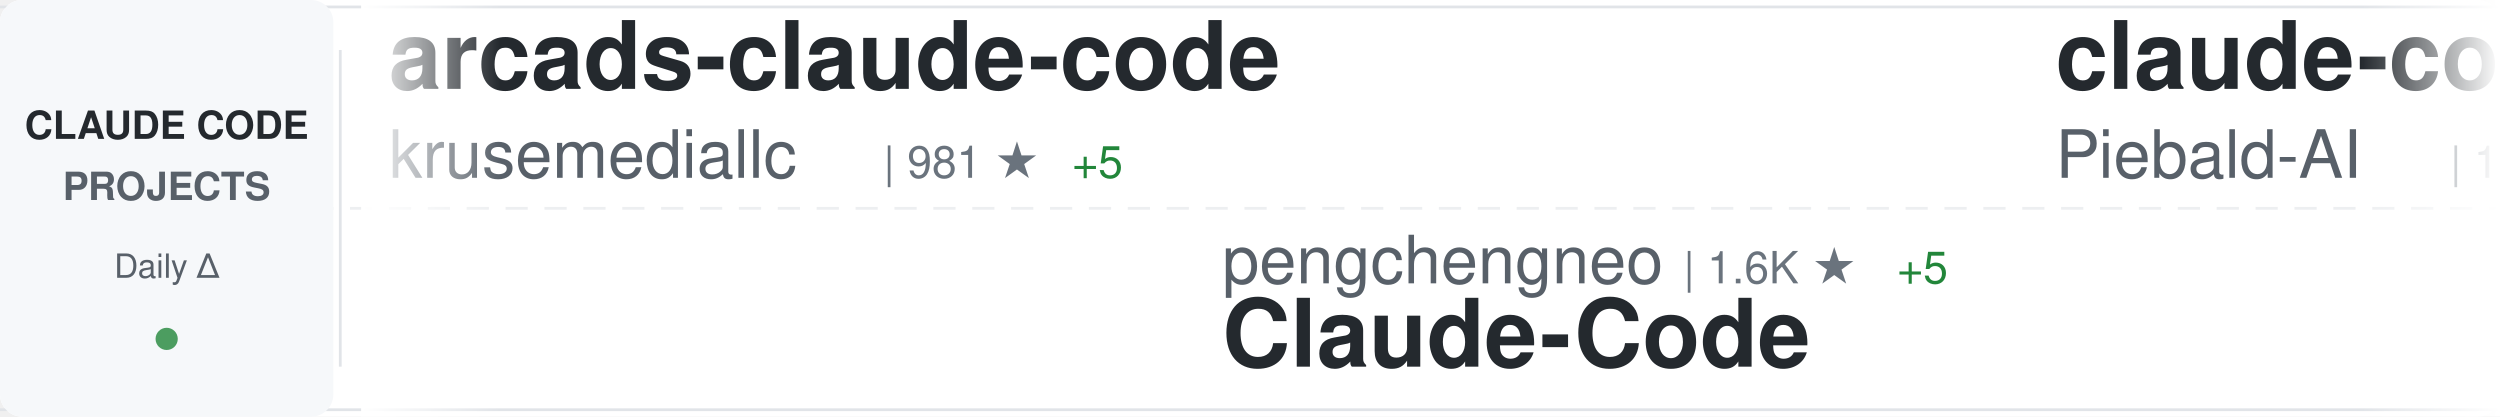
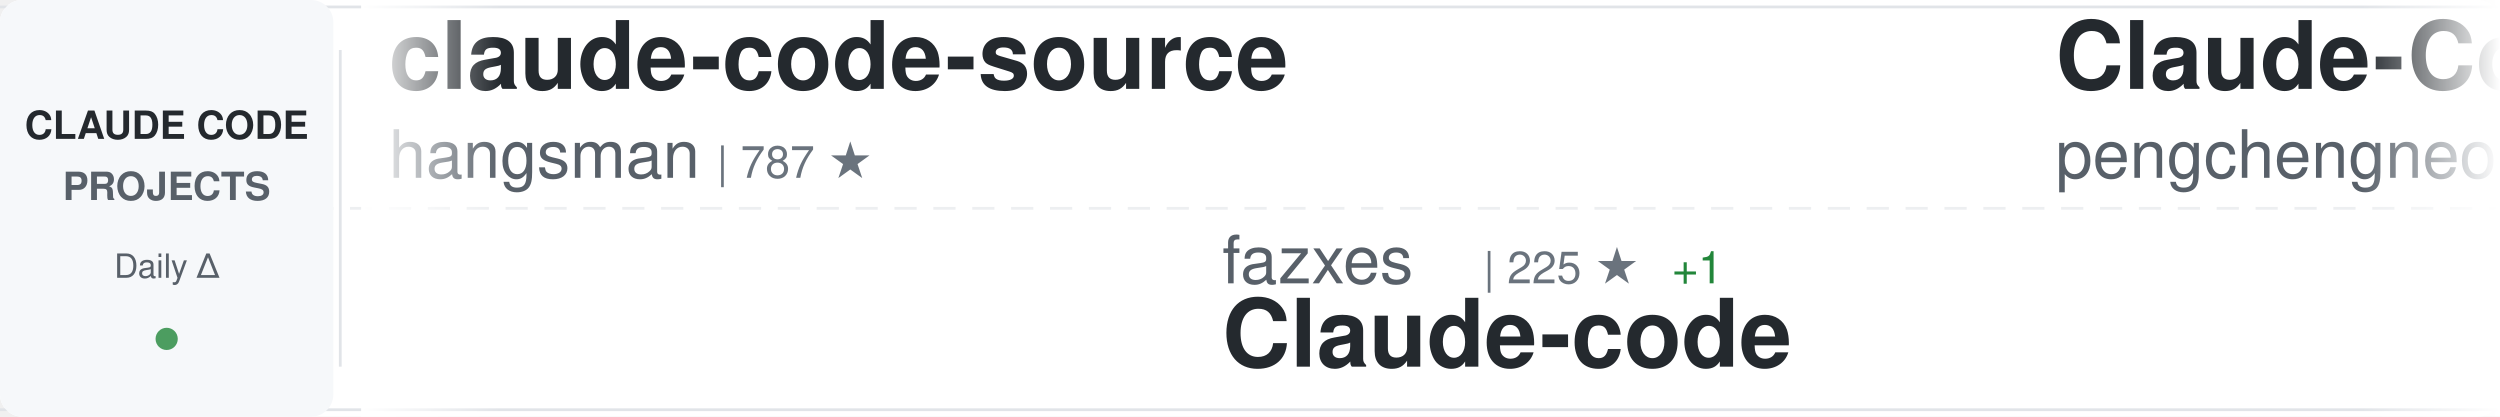
<svg xmlns="http://www.w3.org/2000/svg" width="900" height="150">
  <defs>
    <linearGradient id="awesomeLeftFade" x1="0%" y1="0%" x2="100%" y2="0%">
      <stop offset="0%" style="stop-color:#ffffff;stop-opacity:1" />
      <stop offset="100%" style="stop-color:#ffffff;stop-opacity:0" />
    </linearGradient>
    <linearGradient id="awesomeRightFade" x1="0%" y1="0%" x2="100%" y2="0%">
      <stop offset="0%" style="stop-color:#ffffff;stop-opacity:0" />
      <stop offset="100%" style="stop-color:#ffffff;stop-opacity:1" />
    </linearGradient>
  </defs>
  <rect width="900" height="150" fill="#ffffff" rx="8" />
  <rect x="0" y="2" width="900" height="1" fill="#e1e4e8" />
  <rect x="0" y="147" width="900" height="1" fill="#e1e4e8" />
  <line x1="0" y1="75" x2="900" y2="75" stroke="#e1e4e8" stroke-width="1" stroke-dasharray="8 6" opacity="0.6" />
  <rect x="0" y="0" width="120" height="150" fill="#f6f8fa" rx="8" />
  <text x="60" y="50" font-family="-apple-system, BlinkMacSystemFont, 'Segoe UI', Helvetica, Arial, sans-serif" font-size="14" font-weight="600" fill="#24292e" text-anchor="middle">CLAUDE CODE</text>
  <text x="60" y="72" font-family="-apple-system, BlinkMacSystemFont, 'Segoe UI', Helvetica, Arial, sans-serif" font-size="14" font-weight="600" fill="#586069" text-anchor="middle">PROJECTS</text>
  <text x="60" y="100" font-family="-apple-system, BlinkMacSystemFont, 'Segoe UI', Helvetica, Arial, sans-serif" font-size="12" font-weight="500" fill="#586069" text-anchor="middle">Daily Δ</text>
  <circle cx="60" cy="122" r="4" fill="#22863a" opacity="0.8" />
  <rect x="122" y="18" width="1" height="114" fill="#e1e4e8" />
  <clipPath id="awesomeTickerClip">
    <rect x="130" y="0" width="770" height="150" />
  </clipPath>
  <g clip-path="url(#awesomeTickerClip)">
    <g id="awesomeTickerItems">
      <animateTransform attributeName="transform" attributeType="XML" type="translate" from="0 0" to="-3000 0" dur="54s" repeatCount="indefinite" />
      <g transform="translate(0, 0)">
-         <text x="140" y="32" font-family="-apple-system, BlinkMacSystemFont, 'Segoe UI', Helvetica, Arial, sans-serif" font-size="34" font-weight="600" fill="#24292e">arcads-claude-code</text>
-         <text x="140" y="64" font-family="-apple-system, BlinkMacSystemFont, 'Segoe UI', Helvetica, Arial, sans-serif" font-size="24" font-weight="400" fill="#586069">krusemediallc</text>
-         <text x="318" y="64" font-family="-apple-system, BlinkMacSystemFont, 'Segoe UI', Helvetica, Arial, sans-serif" font-size="16" font-weight="500" fill="#6a737d">| 981 ★</text>
-         <text x="386" y="64" font-family="-apple-system, BlinkMacSystemFont, 'Segoe UI', Helvetica, Arial, sans-serif" font-size="16" font-weight="500" fill="#22863a"> +5</text>
+         <text x="140" y="32" font-family="-apple-system, BlinkMacSystemFont, 'Segoe UI', Helvetica, Arial, sans-serif" font-size="34" font-weight="600" fill="#24292e">claude-code-source</text>
+         <text x="140" y="64" font-family="-apple-system, BlinkMacSystemFont, 'Segoe UI', Helvetica, Arial, sans-serif" font-size="24" font-weight="400" fill="#586069">hangsman</text>
+         <text x="258" y="64" font-family="-apple-system, BlinkMacSystemFont, 'Segoe UI', Helvetica, Arial, sans-serif" font-size="16" font-weight="500" fill="#6a737d">| 787 ★</text>
      </g>
      <g transform="translate(300, 0)">
-         <text x="140" y="102" font-family="-apple-system, BlinkMacSystemFont, 'Segoe UI', Helvetica, Arial, sans-serif" font-size="24" font-weight="400" fill="#586069">pengchengneo</text>
-         <text x="306" y="102" font-family="-apple-system, BlinkMacSystemFont, 'Segoe UI', Helvetica, Arial, sans-serif" font-size="16" font-weight="500" fill="#6a737d">| 1.6K ★</text>
-         <text x="383" y="102" font-family="-apple-system, BlinkMacSystemFont, 'Segoe UI', Helvetica, Arial, sans-serif" font-size="16" font-weight="500" fill="#22863a"> +5</text>
-         <text x="140" y="132" font-family="-apple-system, BlinkMacSystemFont, 'Segoe UI', Helvetica, Arial, sans-serif" font-size="34" font-weight="600" fill="#24292e">Claude-Code</text>
+         <text x="140" y="102" font-family="-apple-system, BlinkMacSystemFont, 'Segoe UI', Helvetica, Arial, sans-serif" font-size="24" font-weight="400" fill="#586069">fazxes</text>
+         <text x="234" y="102" font-family="-apple-system, BlinkMacSystemFont, 'Segoe UI', Helvetica, Arial, sans-serif" font-size="16" font-weight="500" fill="#6a737d">| 225 ★</text>
+         <text x="302" y="102" font-family="-apple-system, BlinkMacSystemFont, 'Segoe UI', Helvetica, Arial, sans-serif" font-size="16" font-weight="500" fill="#22863a"> +1</text>
+         <text x="140" y="132" font-family="-apple-system, BlinkMacSystemFont, 'Segoe UI', Helvetica, Arial, sans-serif" font-size="34" font-weight="600" fill="#24292e">Claude-code</text>
      </g>
      <g transform="translate(600, 0)">
-         <text x="140" y="32" font-family="-apple-system, BlinkMacSystemFont, 'Segoe UI', Helvetica, Arial, sans-serif" font-size="34" font-weight="600" fill="#24292e">claude-code-system-promp...</text>
-         <text x="140" y="64" font-family="-apple-system, BlinkMacSystemFont, 'Segoe UI', Helvetica, Arial, sans-serif" font-size="24" font-weight="400" fill="#586069">Piebald-AI</text>
-         <text x="282" y="64" font-family="-apple-system, BlinkMacSystemFont, 'Segoe UI', Helvetica, Arial, sans-serif" font-size="16" font-weight="500" fill="#6a737d">| 11.7K ★</text>
-         <text x="368" y="64" font-family="-apple-system, BlinkMacSystemFont, 'Segoe UI', Helvetica, Arial, sans-serif" font-size="16" font-weight="500" fill="#22863a"> +38</text>
+         <text x="140" y="32" font-family="-apple-system, BlinkMacSystemFont, 'Segoe UI', Helvetica, Arial, sans-serif" font-size="34" font-weight="600" fill="#24292e">Claude-Code</text>
+         <text x="140" y="64" font-family="-apple-system, BlinkMacSystemFont, 'Segoe UI', Helvetica, Arial, sans-serif" font-size="24" font-weight="400" fill="#586069">pengchengneo</text>
+         <text x="306" y="64" font-family="-apple-system, BlinkMacSystemFont, 'Segoe UI', Helvetica, Arial, sans-serif" font-size="16" font-weight="500" fill="#6a737d">| 1.6K ★</text>
+         <text x="383" y="64" font-family="-apple-system, BlinkMacSystemFont, 'Segoe UI', Helvetica, Arial, sans-serif" font-size="16" font-weight="500" fill="#22863a"> +5</text>
      </g>
      <g transform="translate(900, 0)">
-         <text x="140" y="102" font-family="-apple-system, BlinkMacSystemFont, 'Segoe UI', Helvetica, Arial, sans-serif" font-size="24" font-weight="400" fill="#586069">FlorianBruniaux</text>
-         <text x="342" y="102" font-family="-apple-system, BlinkMacSystemFont, 'Segoe UI', Helvetica, Arial, sans-serif" font-size="16" font-weight="500" fill="#6a737d">| 5.4K ★</text>
-         <text x="419" y="102" font-family="-apple-system, BlinkMacSystemFont, 'Segoe UI', Helvetica, Arial, sans-serif" font-size="16" font-weight="500" fill="#22863a"> +14</text>
-         <text x="140" y="132" font-family="-apple-system, BlinkMacSystemFont, 'Segoe UI', Helvetica, Arial, sans-serif" font-size="34" font-weight="600" fill="#24292e">claude-code-ultimate-gui...</text>
+         <text x="140" y="102" font-family="-apple-system, BlinkMacSystemFont, 'Segoe UI', Helvetica, Arial, sans-serif" font-size="24" font-weight="400" fill="#586069">liuup</text>
+         <text x="222" y="102" font-family="-apple-system, BlinkMacSystemFont, 'Segoe UI', Helvetica, Arial, sans-serif" font-size="16" font-weight="500" fill="#6a737d">| 3.5K ★</text>
+         <text x="299" y="102" font-family="-apple-system, BlinkMacSystemFont, 'Segoe UI', Helvetica, Arial, sans-serif" font-size="16" font-weight="500" fill="#22863a"> +14</text>
+         <text x="140" y="132" font-family="-apple-system, BlinkMacSystemFont, 'Segoe UI', Helvetica, Arial, sans-serif" font-size="34" font-weight="600" fill="#24292e">claude-code-analysis</text>
      </g>
      <g transform="translate(1200, 0)">
-         <text x="140" y="32" font-family="-apple-system, BlinkMacSystemFont, 'Segoe UI', Helvetica, Arial, sans-serif" font-size="34" font-weight="600" fill="#24292e">claude-code-pm-course</text>
-         <text x="140" y="64" font-family="-apple-system, BlinkMacSystemFont, 'Segoe UI', Helvetica, Arial, sans-serif" font-size="24" font-weight="400" fill="#586069">carlvellotti</text>
-         <text x="306" y="64" font-family="-apple-system, BlinkMacSystemFont, 'Segoe UI', Helvetica, Arial, sans-serif" font-size="16" font-weight="500" fill="#6a737d">| 2.1K ★</text>
-         <text x="383" y="64" font-family="-apple-system, BlinkMacSystemFont, 'Segoe UI', Helvetica, Arial, sans-serif" font-size="16" font-weight="500" fill="#22863a"> +2</text>
+         <text x="140" y="32" font-family="-apple-system, BlinkMacSystemFont, 'Segoe UI', Helvetica, Arial, sans-serif" font-size="34" font-weight="600" fill="#24292e">claude-code-hooks-master...</text>
+         <text x="140" y="64" font-family="-apple-system, BlinkMacSystemFont, 'Segoe UI', Helvetica, Arial, sans-serif" font-size="24" font-weight="400" fill="#586069">disler</text>
+         <text x="234" y="64" font-family="-apple-system, BlinkMacSystemFont, 'Segoe UI', Helvetica, Arial, sans-serif" font-size="16" font-weight="500" fill="#6a737d">| 3.8K ★</text>
+         <text x="311" y="64" font-family="-apple-system, BlinkMacSystemFont, 'Segoe UI', Helvetica, Arial, sans-serif" font-size="16" font-weight="500" fill="#22863a"> +2</text>
      </g>
      <g transform="translate(1500, 0)">
-         <text x="140" y="102" font-family="-apple-system, BlinkMacSystemFont, 'Segoe UI', Helvetica, Arial, sans-serif" font-size="24" font-weight="400" fill="#586069">nicedreamzapp</text>
-         <text x="318" y="102" font-family="-apple-system, BlinkMacSystemFont, 'Segoe UI', Helvetica, Arial, sans-serif" font-size="16" font-weight="500" fill="#6a737d">| 2.9K ★</text>
-         <text x="395" y="102" font-family="-apple-system, BlinkMacSystemFont, 'Segoe UI', Helvetica, Arial, sans-serif" font-size="16" font-weight="500" fill="#22863a"> +3</text>
-         <text x="140" y="132" font-family="-apple-system, BlinkMacSystemFont, 'Segoe UI', Helvetica, Arial, sans-serif" font-size="34" font-weight="600" fill="#24292e">claude-code-local</text>
+         <text x="140" y="102" font-family="-apple-system, BlinkMacSystemFont, 'Segoe UI', Helvetica, Arial, sans-serif" font-size="24" font-weight="400" fill="#586069">1rgs</text>
+         <text x="210" y="102" font-family="-apple-system, BlinkMacSystemFont, 'Segoe UI', Helvetica, Arial, sans-serif" font-size="16" font-weight="500" fill="#6a737d">| 3.7K ★</text>
+         <text x="287" y="102" font-family="-apple-system, BlinkMacSystemFont, 'Segoe UI', Helvetica, Arial, sans-serif" font-size="16" font-weight="500" fill="#22863a"> +4</text>
+         <text x="140" y="132" font-family="-apple-system, BlinkMacSystemFont, 'Segoe UI', Helvetica, Arial, sans-serif" font-size="34" font-weight="600" fill="#24292e">claude-code-proxy</text>
      </g>
      <g transform="translate(1800, 0)">
-         <text x="140" y="32" font-family="-apple-system, BlinkMacSystemFont, 'Segoe UI', Helvetica, Arial, sans-serif" font-size="34" font-weight="600" fill="#24292e">claude-code-base-action</text>
-         <text x="140" y="64" font-family="-apple-system, BlinkMacSystemFont, 'Segoe UI', Helvetica, Arial, sans-serif" font-size="24" font-weight="400" fill="#586069">anthropics</text>
-         <text x="282" y="64" font-family="-apple-system, BlinkMacSystemFont, 'Segoe UI', Helvetica, Arial, sans-serif" font-size="16" font-weight="500" fill="#6a737d">| 899 ★</text>
+         <text x="140" y="32" font-family="-apple-system, BlinkMacSystemFont, 'Segoe UI', Helvetica, Arial, sans-serif" font-size="34" font-weight="600" fill="#24292e">claude-code-rust</text>
+         <text x="140" y="64" font-family="-apple-system, BlinkMacSystemFont, 'Segoe UI', Helvetica, Arial, sans-serif" font-size="24" font-weight="400" fill="#586069">lorryjovens-hub</text>
+         <text x="342" y="64" font-family="-apple-system, BlinkMacSystemFont, 'Segoe UI', Helvetica, Arial, sans-serif" font-size="16" font-weight="500" fill="#6a737d">| 1.7K ★</text>
+         <text x="419" y="64" font-family="-apple-system, BlinkMacSystemFont, 'Segoe UI', Helvetica, Arial, sans-serif" font-size="16" font-weight="500" fill="#22863a"> +1</text>
      </g>
      <g transform="translate(2100, 0)">
-         <text x="140" y="102" font-family="-apple-system, BlinkMacSystemFont, 'Segoe UI', Helvetica, Arial, sans-serif" font-size="24" font-weight="400" fill="#586069">Chachamaru127</text>
-         <text x="318" y="102" font-family="-apple-system, BlinkMacSystemFont, 'Segoe UI', Helvetica, Arial, sans-serif" font-size="16" font-weight="500" fill="#6a737d">| 3.0K ★</text>
-         <text x="395" y="102" font-family="-apple-system, BlinkMacSystemFont, 'Segoe UI', Helvetica, Arial, sans-serif" font-size="16" font-weight="500" fill="#22863a"> +10</text>
-         <text x="140" y="132" font-family="-apple-system, BlinkMacSystemFont, 'Segoe UI', Helvetica, Arial, sans-serif" font-size="34" font-weight="600" fill="#24292e">claude-code-harness</text>
+         <text x="140" y="102" font-family="-apple-system, BlinkMacSystemFont, 'Segoe UI', Helvetica, Arial, sans-serif" font-size="24" font-weight="400" fill="#586069">andrew-kramer-inno</text>
+         <text x="378" y="102" font-family="-apple-system, BlinkMacSystemFont, 'Segoe UI', Helvetica, Arial, sans-serif" font-size="16" font-weight="500" fill="#6a737d">| 594 ★</text>
+         <text x="140" y="132" font-family="-apple-system, BlinkMacSystemFont, 'Segoe UI', Helvetica, Arial, sans-serif" font-size="34" font-weight="600" fill="#24292e">claude-code-source-build</text>
      </g>
      <g transform="translate(2400, 0)">
-         <text x="140" y="32" font-family="-apple-system, BlinkMacSystemFont, 'Segoe UI', Helvetica, Arial, sans-serif" font-size="34" font-weight="600" fill="#24292e">claude-code-source-code-...</text>
-         <text x="140" y="64" font-family="-apple-system, BlinkMacSystemFont, 'Segoe UI', Helvetica, Arial, sans-serif" font-size="24" font-weight="400" fill="#586069">ghuntley</text>
-         <text x="258" y="64" font-family="-apple-system, BlinkMacSystemFont, 'Segoe UI', Helvetica, Arial, sans-serif" font-size="16" font-weight="500" fill="#6a737d">| 986 ★</text>
+         <text x="140" y="32" font-family="-apple-system, BlinkMacSystemFont, 'Segoe UI', Helvetica, Arial, sans-serif" font-size="34" font-weight="600" fill="#24292e">claude-code-webui</text>
+         <text x="140" y="64" font-family="-apple-system, BlinkMacSystemFont, 'Segoe UI', Helvetica, Arial, sans-serif" font-size="24" font-weight="400" fill="#586069">sugyan</text>
+         <text x="234" y="64" font-family="-apple-system, BlinkMacSystemFont, 'Segoe UI', Helvetica, Arial, sans-serif" font-size="16" font-weight="500" fill="#6a737d">| 1.1K ★</text>
      </g>
      <g transform="translate(2700, 0)">
-         <text x="140" y="102" font-family="-apple-system, BlinkMacSystemFont, 'Segoe UI', Helvetica, Arial, sans-serif" font-size="24" font-weight="400" fill="#586069">edmund-io</text>
-         <text x="270" y="102" font-family="-apple-system, BlinkMacSystemFont, 'Segoe UI', Helvetica, Arial, sans-serif" font-size="16" font-weight="500" fill="#6a737d">| 1.5K ★</text>
-         <text x="347" y="102" font-family="-apple-system, BlinkMacSystemFont, 'Segoe UI', Helvetica, Arial, sans-serif" font-size="16" font-weight="500" fill="#22863a"> +1</text>
-         <text x="140" y="132" font-family="-apple-system, BlinkMacSystemFont, 'Segoe UI', Helvetica, Arial, sans-serif" font-size="34" font-weight="600" fill="#24292e">edmunds-claude-code</text>
+         <text x="140" y="102" font-family="-apple-system, BlinkMacSystemFont, 'Segoe UI', Helvetica, Arial, sans-serif" font-size="24" font-weight="400" fill="#586069">ChrisWiles</text>
+         <text x="282" y="102" font-family="-apple-system, BlinkMacSystemFont, 'Segoe UI', Helvetica, Arial, sans-serif" font-size="16" font-weight="500" fill="#6a737d">| 6.0K ★</text>
+         <text x="359" y="102" font-family="-apple-system, BlinkMacSystemFont, 'Segoe UI', Helvetica, Arial, sans-serif" font-size="16" font-weight="500" fill="#22863a"> +3</text>
+         <text x="140" y="132" font-family="-apple-system, BlinkMacSystemFont, 'Segoe UI', Helvetica, Arial, sans-serif" font-size="34" font-weight="600" fill="#24292e">claude-code-showcase</text>
      </g>
      <g transform="translate(3000, 0)">
-         <text x="140" y="32" font-family="-apple-system, BlinkMacSystemFont, 'Segoe UI', Helvetica, Arial, sans-serif" font-size="34" font-weight="600" fill="#24292e">arcads-claude-code</text>
-         <text x="140" y="64" font-family="-apple-system, BlinkMacSystemFont, 'Segoe UI', Helvetica, Arial, sans-serif" font-size="24" font-weight="400" fill="#586069">krusemediallc</text>
-         <text x="318" y="64" font-family="-apple-system, BlinkMacSystemFont, 'Segoe UI', Helvetica, Arial, sans-serif" font-size="16" font-weight="500" fill="#6a737d">| 981 ★</text>
-         <text x="386" y="64" font-family="-apple-system, BlinkMacSystemFont, 'Segoe UI', Helvetica, Arial, sans-serif" font-size="16" font-weight="500" fill="#22863a"> +5</text>
+         <text x="140" y="32" font-family="-apple-system, BlinkMacSystemFont, 'Segoe UI', Helvetica, Arial, sans-serif" font-size="34" font-weight="600" fill="#24292e">claude-code-source</text>
+         <text x="140" y="64" font-family="-apple-system, BlinkMacSystemFont, 'Segoe UI', Helvetica, Arial, sans-serif" font-size="24" font-weight="400" fill="#586069">hangsman</text>
+         <text x="258" y="64" font-family="-apple-system, BlinkMacSystemFont, 'Segoe UI', Helvetica, Arial, sans-serif" font-size="16" font-weight="500" fill="#6a737d">| 787 ★</text>
      </g>
      <g transform="translate(3300, 0)">
-         <text x="140" y="102" font-family="-apple-system, BlinkMacSystemFont, 'Segoe UI', Helvetica, Arial, sans-serif" font-size="24" font-weight="400" fill="#586069">pengchengneo</text>
-         <text x="306" y="102" font-family="-apple-system, BlinkMacSystemFont, 'Segoe UI', Helvetica, Arial, sans-serif" font-size="16" font-weight="500" fill="#6a737d">| 1.6K ★</text>
-         <text x="383" y="102" font-family="-apple-system, BlinkMacSystemFont, 'Segoe UI', Helvetica, Arial, sans-serif" font-size="16" font-weight="500" fill="#22863a"> +5</text>
-         <text x="140" y="132" font-family="-apple-system, BlinkMacSystemFont, 'Segoe UI', Helvetica, Arial, sans-serif" font-size="34" font-weight="600" fill="#24292e">Claude-Code</text>
+         <text x="140" y="102" font-family="-apple-system, BlinkMacSystemFont, 'Segoe UI', Helvetica, Arial, sans-serif" font-size="24" font-weight="400" fill="#586069">fazxes</text>
+         <text x="234" y="102" font-family="-apple-system, BlinkMacSystemFont, 'Segoe UI', Helvetica, Arial, sans-serif" font-size="16" font-weight="500" fill="#6a737d">| 225 ★</text>
+         <text x="302" y="102" font-family="-apple-system, BlinkMacSystemFont, 'Segoe UI', Helvetica, Arial, sans-serif" font-size="16" font-weight="500" fill="#22863a"> +1</text>
+         <text x="140" y="132" font-family="-apple-system, BlinkMacSystemFont, 'Segoe UI', Helvetica, Arial, sans-serif" font-size="34" font-weight="600" fill="#24292e">Claude-code</text>
      </g>
      <g transform="translate(3600, 0)">
-         <text x="140" y="32" font-family="-apple-system, BlinkMacSystemFont, 'Segoe UI', Helvetica, Arial, sans-serif" font-size="34" font-weight="600" fill="#24292e">claude-code-system-promp...</text>
-         <text x="140" y="64" font-family="-apple-system, BlinkMacSystemFont, 'Segoe UI', Helvetica, Arial, sans-serif" font-size="24" font-weight="400" fill="#586069">Piebald-AI</text>
-         <text x="282" y="64" font-family="-apple-system, BlinkMacSystemFont, 'Segoe UI', Helvetica, Arial, sans-serif" font-size="16" font-weight="500" fill="#6a737d">| 11.7K ★</text>
-         <text x="368" y="64" font-family="-apple-system, BlinkMacSystemFont, 'Segoe UI', Helvetica, Arial, sans-serif" font-size="16" font-weight="500" fill="#22863a"> +38</text>
+         <text x="140" y="32" font-family="-apple-system, BlinkMacSystemFont, 'Segoe UI', Helvetica, Arial, sans-serif" font-size="34" font-weight="600" fill="#24292e">Claude-Code</text>
+         <text x="140" y="64" font-family="-apple-system, BlinkMacSystemFont, 'Segoe UI', Helvetica, Arial, sans-serif" font-size="24" font-weight="400" fill="#586069">pengchengneo</text>
+         <text x="306" y="64" font-family="-apple-system, BlinkMacSystemFont, 'Segoe UI', Helvetica, Arial, sans-serif" font-size="16" font-weight="500" fill="#6a737d">| 1.6K ★</text>
+         <text x="383" y="64" font-family="-apple-system, BlinkMacSystemFont, 'Segoe UI', Helvetica, Arial, sans-serif" font-size="16" font-weight="500" fill="#22863a"> +5</text>
      </g>
      <g transform="translate(3900, 0)">
-         <text x="140" y="102" font-family="-apple-system, BlinkMacSystemFont, 'Segoe UI', Helvetica, Arial, sans-serif" font-size="24" font-weight="400" fill="#586069">FlorianBruniaux</text>
-         <text x="342" y="102" font-family="-apple-system, BlinkMacSystemFont, 'Segoe UI', Helvetica, Arial, sans-serif" font-size="16" font-weight="500" fill="#6a737d">| 5.4K ★</text>
-         <text x="419" y="102" font-family="-apple-system, BlinkMacSystemFont, 'Segoe UI', Helvetica, Arial, sans-serif" font-size="16" font-weight="500" fill="#22863a"> +14</text>
-         <text x="140" y="132" font-family="-apple-system, BlinkMacSystemFont, 'Segoe UI', Helvetica, Arial, sans-serif" font-size="34" font-weight="600" fill="#24292e">claude-code-ultimate-gui...</text>
+         <text x="140" y="102" font-family="-apple-system, BlinkMacSystemFont, 'Segoe UI', Helvetica, Arial, sans-serif" font-size="24" font-weight="400" fill="#586069">liuup</text>
+         <text x="222" y="102" font-family="-apple-system, BlinkMacSystemFont, 'Segoe UI', Helvetica, Arial, sans-serif" font-size="16" font-weight="500" fill="#6a737d">| 3.5K ★</text>
+         <text x="299" y="102" font-family="-apple-system, BlinkMacSystemFont, 'Segoe UI', Helvetica, Arial, sans-serif" font-size="16" font-weight="500" fill="#22863a"> +14</text>
+         <text x="140" y="132" font-family="-apple-system, BlinkMacSystemFont, 'Segoe UI', Helvetica, Arial, sans-serif" font-size="34" font-weight="600" fill="#24292e">claude-code-analysis</text>
      </g>
    </g>
  </g>
  <rect x="130" y="0" width="50" height="150" fill="url(#awesomeLeftFade)" />
  <rect x="850" y="0" width="50" height="150" fill="url(#awesomeRightFade)" />
</svg>
